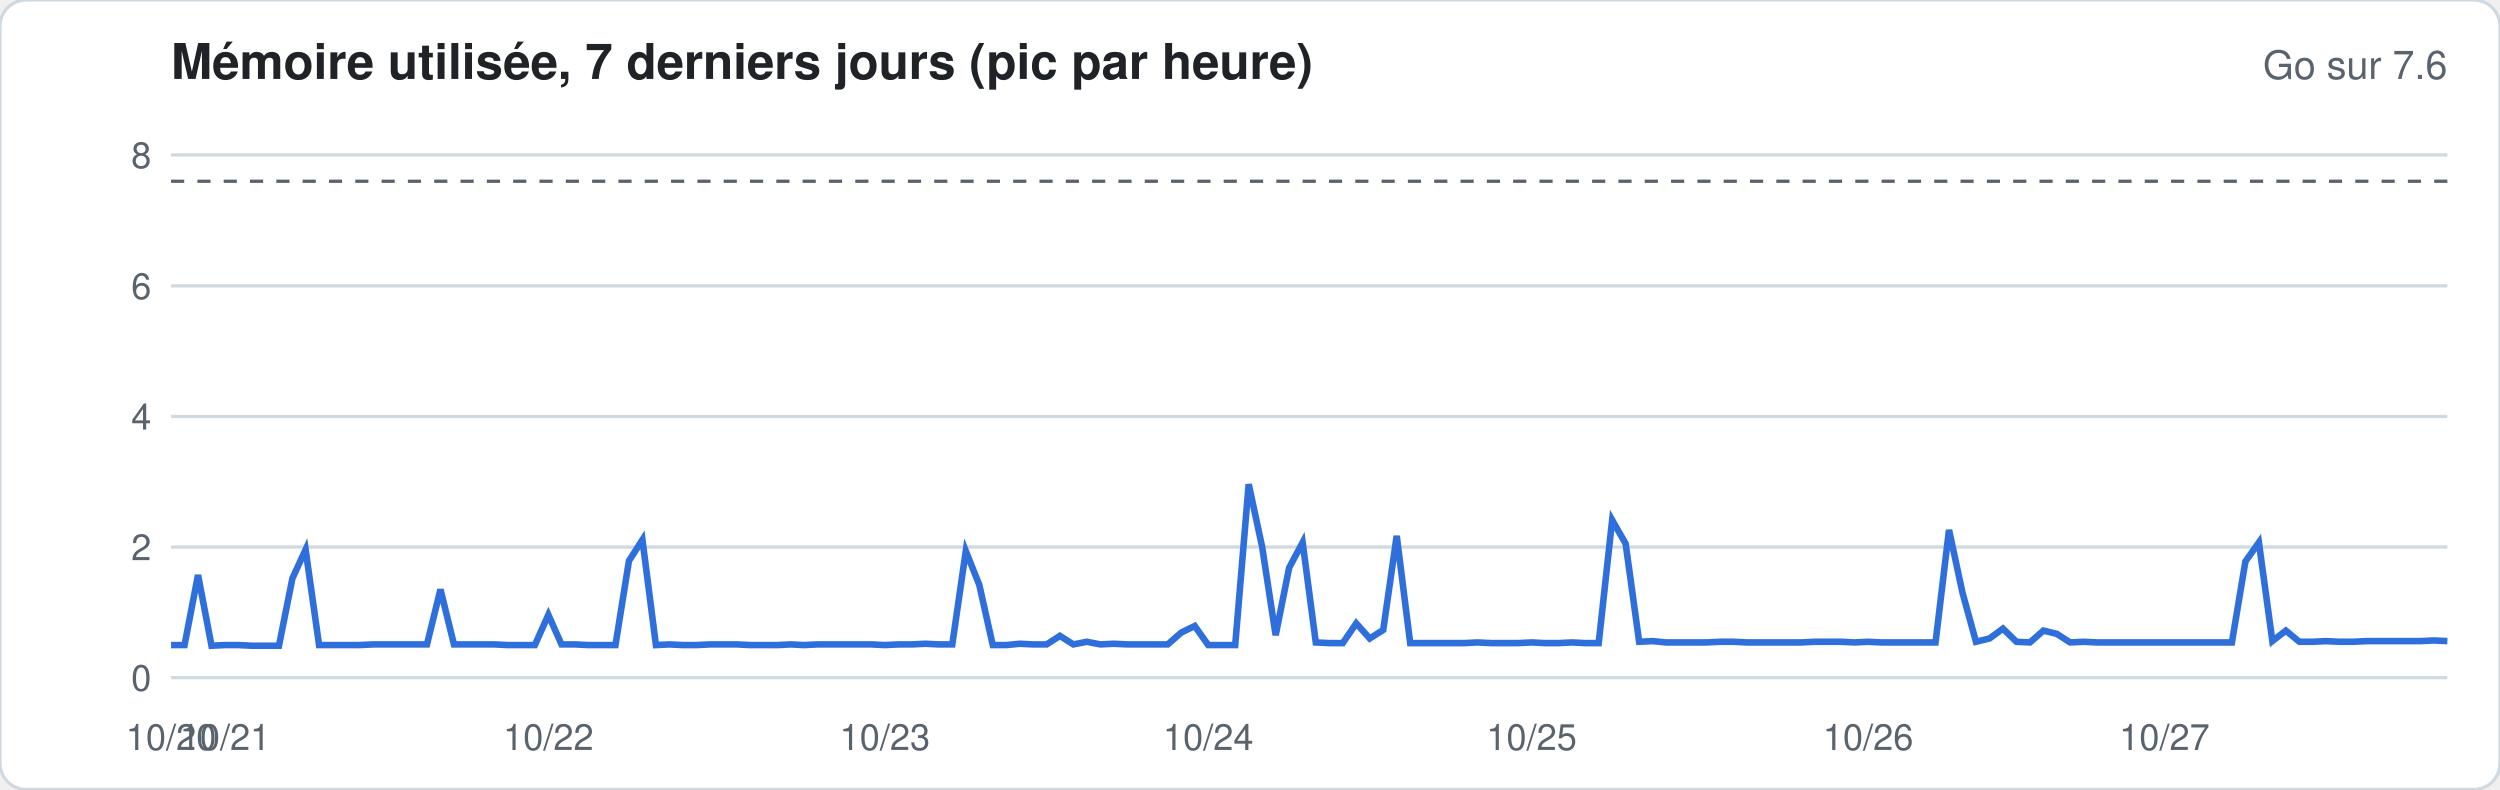
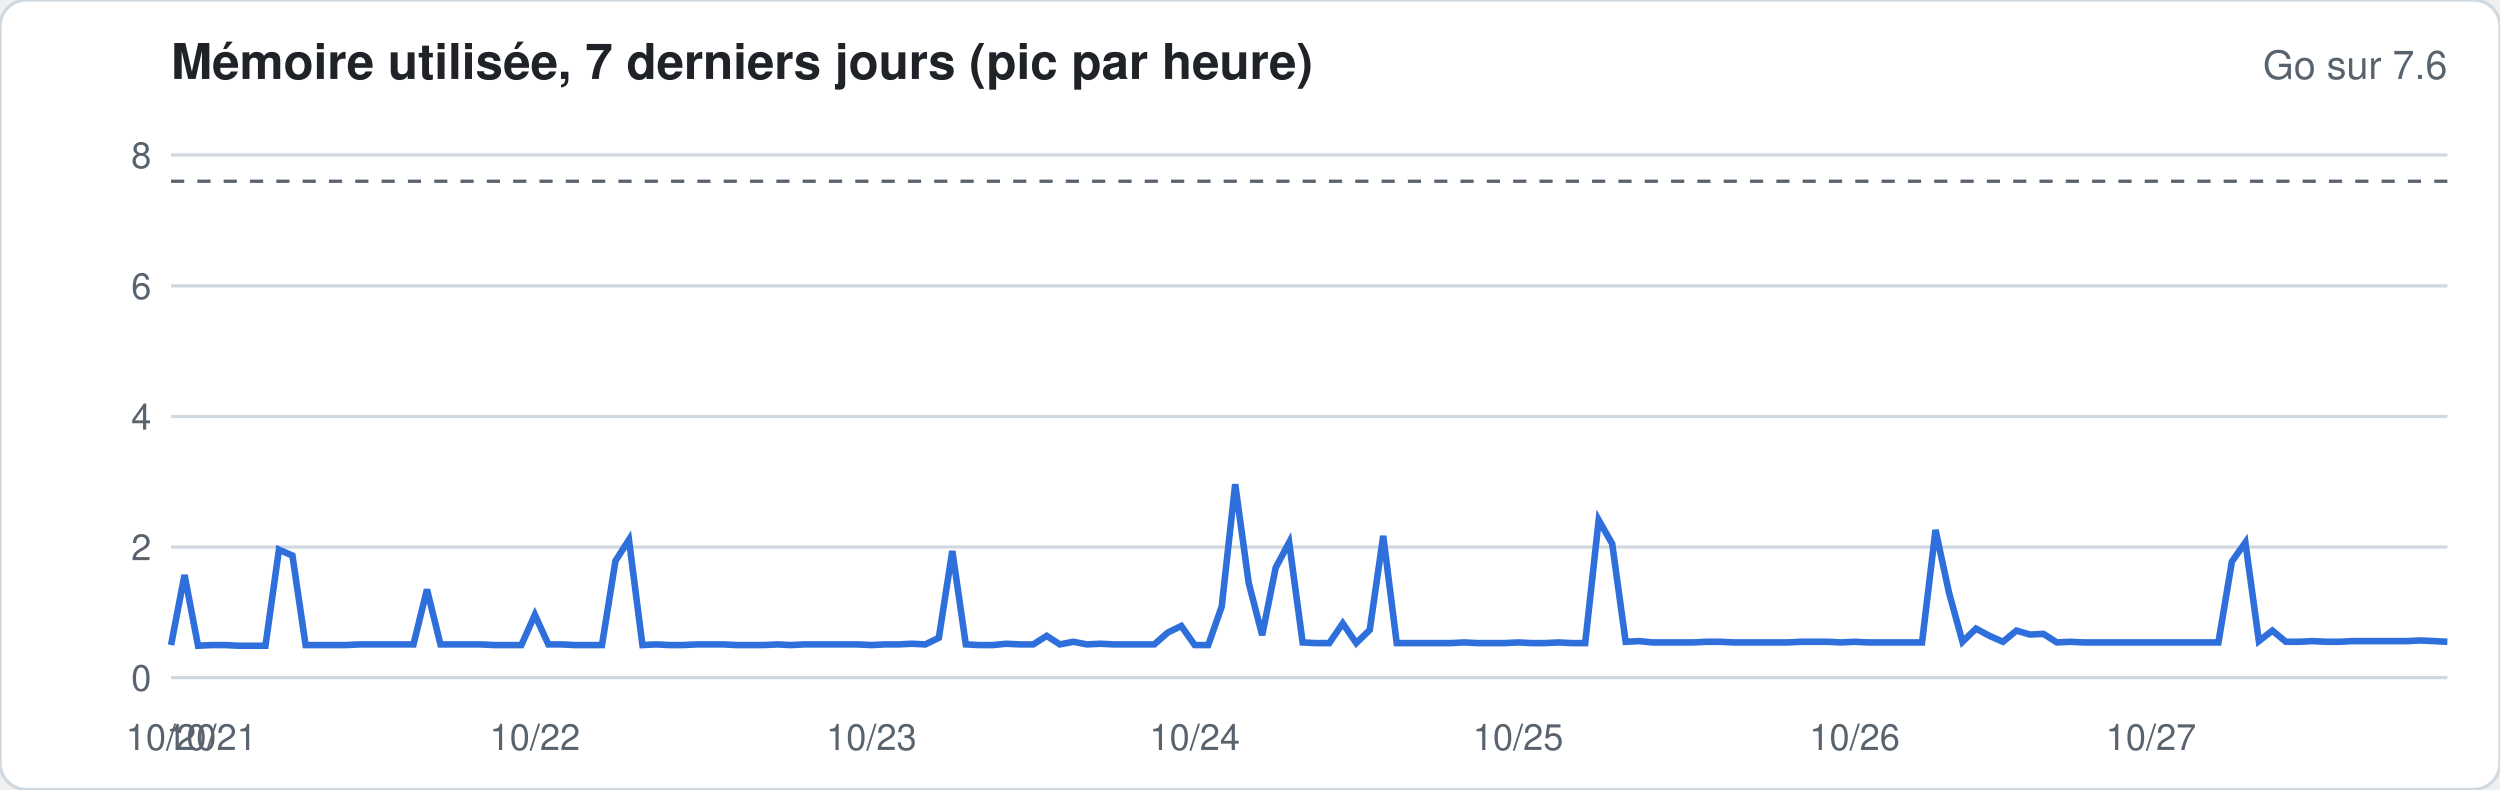
<svg xmlns="http://www.w3.org/2000/svg" width="760" height="240" viewBox="0 0 760 240" font-family="-apple-system,Segoe UI,Helvetica,Arial,sans-serif">
  <rect width="760" height="240" rx="8" fill="#ffffff" stroke="#d1d9e0" />
  <text x="52" y="24" font-size="15" font-weight="600" fill="#1f2328">Mémoire utilisée, 7 derniers jours (pic par heure)</text>
  <text x="744" y="24" font-size="12" fill="#59636e" text-anchor="end">Go sur 7.6</text>
  <line x1="52" x2="744" y1="206.0" y2="206.0" stroke="#d1d9e0" stroke-width="1" />
  <text x="46" y="210.0" font-size="11" fill="#59636e" text-anchor="end">0</text>
  <line x1="52" x2="744" y1="166.3" y2="166.3" stroke="#d1d9e0" stroke-width="1" />
  <text x="46" y="170.3" font-size="11" fill="#59636e" text-anchor="end">2</text>
  <line x1="52" x2="744" y1="126.6" y2="126.6" stroke="#d1d9e0" stroke-width="1" />
  <text x="46" y="130.6" font-size="11" fill="#59636e" text-anchor="end">4</text>
  <line x1="52" x2="744" y1="86.9" y2="86.9" stroke="#d1d9e0" stroke-width="1" />
  <text x="46" y="90.9" font-size="11" fill="#59636e" text-anchor="end">6</text>
  <line x1="52" x2="744" y1="47.1" y2="47.1" stroke="#d1d9e0" stroke-width="1" />
  <text x="46" y="51.1" font-size="11" fill="#59636e" text-anchor="end">8</text>
  <line x1="52" x2="744" y1="55.1" y2="55.1" stroke="#59636e" stroke-dasharray="4 4" />
-   <polyline fill="none" stroke="#2f6fdb" stroke-width="2" points="52.0,196.1 56.1,196.1 60.2,174.8 64.3,196.3 68.4,196.1 72.5,196.1 76.6,196.3 80.7,196.3 84.8,196.3 88.9,175.8 92.9,167.1 97.0,196.1 101.1,196.1 105.2,196.1 109.3,196.1 113.4,195.9 117.5,195.9 121.6,195.9 125.7,195.9 129.8,195.9 133.9,179.2 138.0,195.9 142.1,195.9 146.2,195.9 150.3,195.9 154.4,196.1 158.5,196.1 162.6,196.1 166.7,186.9 170.7,195.9 174.8,195.9 178.9,196.1 183.0,196.1 187.1,196.1 191.2,170.5 195.3,164.1 199.4,196.1 203.5,195.9 207.6,196.1 211.7,196.1 215.8,195.9 219.9,195.9 224.0,195.9 228.1,196.1 232.2,196.1 236.3,196.1 240.4,195.9 244.4,196.1 248.5,195.9 252.6,195.9 256.7,195.9 260.8,195.9 264.9,195.9 269.0,196.1 273.1,195.9 277.2,195.9 281.3,195.7 285.4,195.9 289.5,195.9 293.6,167.5 297.7,177.8 301.8,196.1 305.9,196.1 310.0,195.7 314.1,195.9 318.2,195.9 322.2,193.3 326.3,195.9 330.4,195.1 334.5,195.9 338.6,195.7 342.7,195.9 346.8,195.9 350.9,195.9 355.0,195.9 359.1,192.3 363.2,190.3 367.3,196.1 371.4,196.1 375.5,196.1 379.6,147.2 383.7,166.3 387.8,193.1 391.9,172.6 396.0,164.9 400.0,195.3 404.1,195.5 408.2,195.5 412.3,189.5 416.4,194.1 420.5,191.5 424.6,162.9 428.7,195.5 432.8,195.5 436.9,195.5 441.0,195.5 445.1,195.5 449.2,195.3 453.3,195.5 457.4,195.5 461.5,195.5 465.6,195.3 469.7,195.5 473.8,195.5 477.8,195.3 481.9,195.5 486.0,195.5 490.1,158.1 494.2,165.3 498.3,195.1 502.4,194.9 506.5,195.3 510.6,195.3 514.7,195.3 518.8,195.3 522.9,195.1 527.0,195.1 531.1,195.3 535.2,195.3 539.3,195.3 543.4,195.3 547.5,195.3 551.6,195.1 555.6,195.1 559.7,195.1 563.8,195.3 567.9,195.1 572.0,195.3 576.1,195.3 580.2,195.3 584.3,195.3 588.4,195.3 592.5,161.1 596.6,180.2 600.7,195.1 604.8,194.1 608.9,191.1 613.0,195.1 617.1,195.3 621.2,191.7 625.3,192.7 629.3,195.3 633.4,195.1 637.5,195.3 641.6,195.3 645.7,195.3 649.8,195.3 653.9,195.3 658.0,195.3 662.1,195.3 666.2,195.3 670.3,195.3 674.4,195.3 678.5,195.3 682.6,170.7 686.7,164.9 690.8,194.9 694.9,191.7 699.0,195.1 703.1,195.1 707.1,194.9 711.2,195.1 715.3,195.1 719.4,194.9 723.5,194.9 727.6,194.9 731.7,194.9 735.8,194.9 739.9,194.7 744.0,194.9" />
+   <polyline fill="none" stroke="#2f6fdb" stroke-width="2" points="52.0,196.1 56.1,174.8 60.2,196.3 64.3,196.1 68.4,196.1 72.5,196.3 76.6,196.3 80.7,196.3 84.8,167.1 88.9,168.9 92.9,196.1 97.0,196.1 101.1,196.1 105.2,196.1 109.3,195.9 113.4,195.9 117.5,195.9 121.6,195.9 125.7,195.9 129.8,179.2 133.9,195.9 138.0,195.9 142.1,195.9 146.2,195.9 150.3,196.1 154.4,196.1 158.5,196.1 162.6,186.9 166.7,195.9 170.7,195.9 174.8,196.1 178.9,196.1 183.0,196.1 187.1,170.5 191.2,164.1 195.3,196.1 199.4,195.9 203.5,196.1 207.6,196.1 211.7,195.9 215.8,195.9 219.9,195.9 224.0,196.1 228.1,196.1 232.2,196.1 236.3,195.9 240.4,196.1 244.4,195.9 248.5,195.9 252.6,195.9 256.7,195.9 260.8,195.9 264.9,196.1 269.0,195.9 273.1,195.9 277.2,195.7 281.3,195.9 285.4,193.9 289.5,167.5 293.6,195.9 297.7,196.1 301.8,196.1 305.9,195.7 310.0,195.9 314.1,195.9 318.2,193.3 322.2,195.9 326.3,195.1 330.4,195.9 334.5,195.7 338.6,195.9 342.7,195.9 346.8,195.9 350.9,195.9 355.0,192.3 359.1,190.3 363.2,196.1 367.3,196.1 371.4,184.4 375.5,147.2 379.6,177.2 383.7,193.1 387.8,172.6 391.9,164.9 396.0,195.3 400.0,195.5 404.1,195.5 408.2,189.5 412.3,195.5 416.4,191.5 420.5,162.9 424.6,195.5 428.7,195.5 432.8,195.5 436.9,195.5 441.0,195.5 445.1,195.3 449.2,195.5 453.3,195.5 457.4,195.5 461.5,195.3 465.6,195.5 469.7,195.5 473.8,195.3 477.8,195.5 481.9,195.5 486.0,158.1 490.1,165.3 494.2,195.1 498.3,194.9 502.4,195.3 506.5,195.3 510.6,195.3 514.7,195.3 518.8,195.1 522.9,195.1 527.0,195.3 531.1,195.3 535.2,195.3 539.3,195.3 543.4,195.3 547.5,195.1 551.6,195.1 555.6,195.1 559.7,195.3 563.8,195.1 567.9,195.3 572.0,195.3 576.1,195.3 580.2,195.3 584.3,195.3 588.4,161.1 592.5,180.2 596.6,195.1 600.7,191.1 604.8,193.3 608.9,195.1 613.0,191.7 617.1,192.9 621.2,192.7 625.3,195.3 629.3,195.1 633.4,195.3 637.5,195.3 641.6,195.3 645.7,195.3 649.8,195.3 653.9,195.3 658.0,195.3 662.1,195.3 666.2,195.3 670.3,195.3 674.4,195.3 678.5,170.7 682.6,164.9 686.7,194.9 690.8,191.7 694.9,195.1 699.0,195.1 703.1,194.9 707.1,195.1 711.2,195.1 715.3,194.9 719.4,194.9 723.5,194.9 727.6,194.9 731.7,194.9 735.8,194.7 739.9,194.9 744.0,195.1" />
  <text x="52.0" y="228" font-size="11" fill="#59636e" text-anchor="middle">10/20</text>
-   <text x="68.4" y="228" font-size="11" fill="#59636e" text-anchor="middle">10/21</text>
-   <text x="166.7" y="228" font-size="11" fill="#59636e" text-anchor="middle">10/22</text>
-   <text x="269.0" y="228" font-size="11" fill="#59636e" text-anchor="middle">10/23</text>
-   <text x="367.3" y="228" font-size="11" fill="#59636e" text-anchor="middle">10/24</text>
-   <text x="465.6" y="228" font-size="11" fill="#59636e" text-anchor="middle">10/25</text>
-   <text x="567.9" y="228" font-size="11" fill="#59636e" text-anchor="middle">10/26</text>
-   <text x="658.0" y="228" font-size="11" fill="#59636e" text-anchor="middle">10/27</text>
+   <text x="64.3" y="228" font-size="11" fill="#59636e" text-anchor="middle">10/21</text>
+   <text x="162.6" y="228" font-size="11" fill="#59636e" text-anchor="middle">10/22</text>
+   <text x="264.9" y="228" font-size="11" fill="#59636e" text-anchor="middle">10/23</text>
+   <text x="363.2" y="228" font-size="11" fill="#59636e" text-anchor="middle">10/24</text>
+   <text x="461.5" y="228" font-size="11" fill="#59636e" text-anchor="middle">10/25</text>
+   <text x="563.8" y="228" font-size="11" fill="#59636e" text-anchor="middle">10/26</text>
+   <text x="653.9" y="228" font-size="11" fill="#59636e" text-anchor="middle">10/27</text>
</svg>
